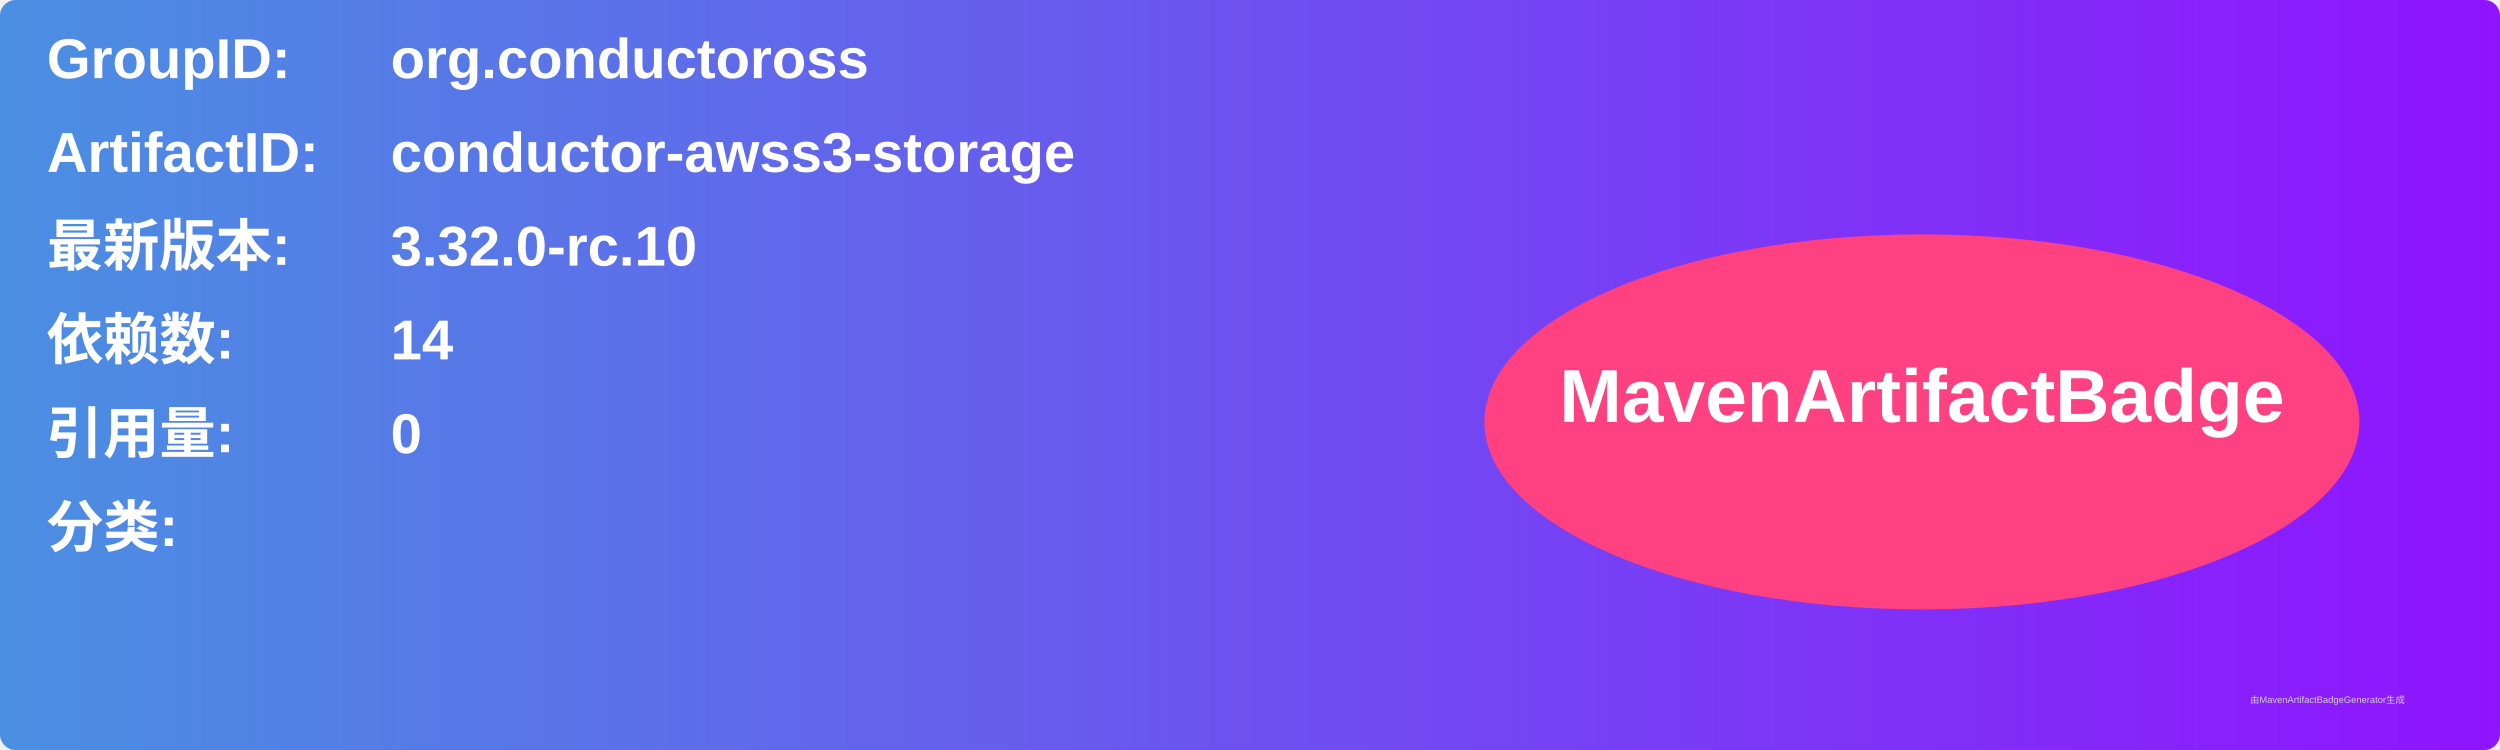
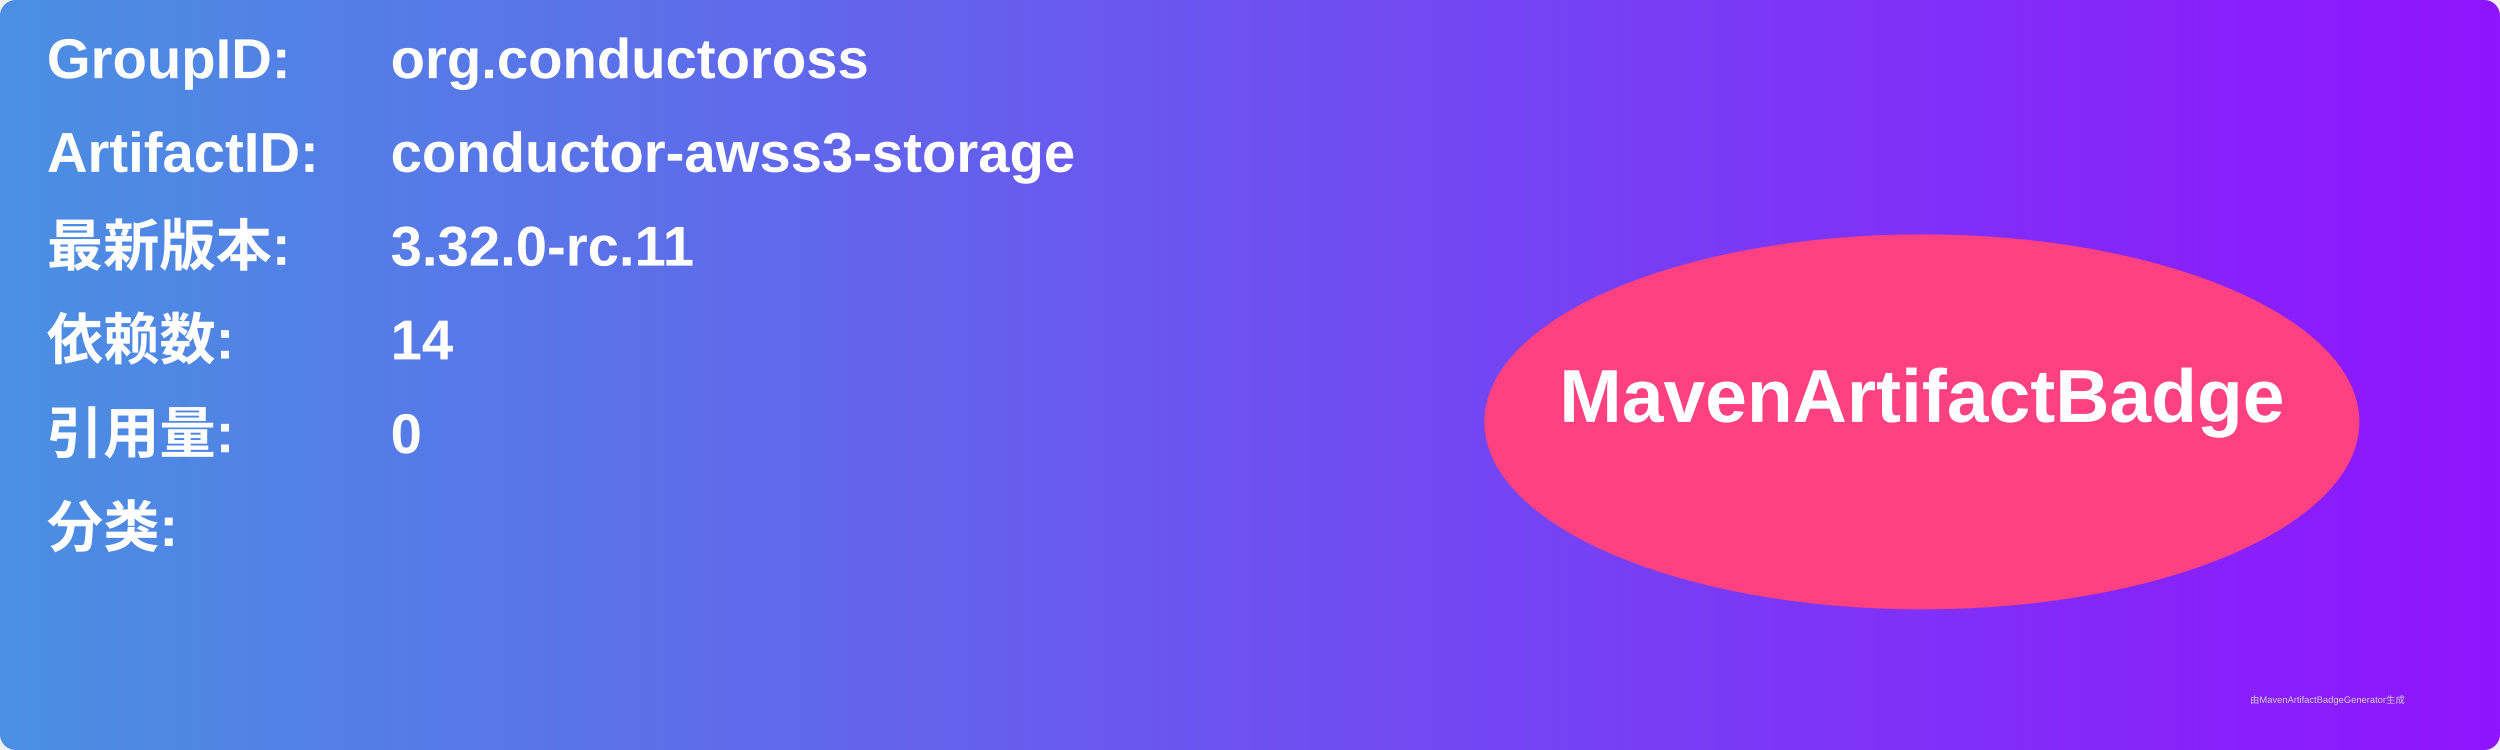
<svg xmlns="http://www.w3.org/2000/svg" width="800" height="240" viewBox="0 0 800 240">
  <linearGradient id="grad" x1="0%" y1="0%" x2="100%" y2="0%">
    <stop offset="0%" stop-color="#4a90e2" />
    <stop offset="100%" stop-color="#9013fe" />
  </linearGradient>
  <rect width="100%" height="100%" rx="5" ry="5" fill="url(#grad)" />
  <g transform="translate(15, 15)">
    <text x="0" y="10" font-family="Arial" font-size="18" fill="white" font-weight="bold" width="260">GroupID:</text>
    <text x="110" y="10" font-family="Arial" font-size="18" fill="white" font-weight="bold" width="460">org.conductoross</text>
    <text x="0" y="40" font-family="Arial" font-size="18" fill="white" font-weight="bold" width="260">ArtifactID:</text>
    <text x="110" y="40" font-family="Arial" font-size="18" fill="white" font-weight="bold" width="460">conductor-awss3-storage</text>
    <text x="0" y="70" font-family="Arial" font-size="18" fill="white" font-weight="bold">最新版本:</text>
    <text x="110" y="70" font-family="Arial" font-size="18" fill="white" font-weight="bold">
-       <tspan font-weight="bold">3.32.0-rc.10</tspan>
+       <tspan font-weight="bold">3.32.0-rc.11</tspan>
    </text>
    <text x="0" y="100" font-family="Arial" font-size="18" fill="white" font-weight="bold">依赖数: </text>
    <text x="110" y="100" font-family="Arial" font-size="18" fill="white">
      <tspan font-weight="bold">14</tspan>
    </text>
    <text x="0" y="130" font-family="Arial" font-size="18" fill="white" font-weight="bold">引用量: </text>
    <text x="110" y="130" font-family="Arial" font-size="18" fill="white">
      <tspan font-weight="bold">0</tspan>
    </text>
    <text x="0" y="160" font-family="Arial" font-size="18" fill="white" font-weight="bold">分类:</text>
    <text x="10" y="190" font-family="Arial" font-size="10" fill="white">
      <tspan font-weight="bold" />
    </text>
    <ellipse cx="600" cy="120" rx="140" ry="60" fill="#ff4081" />
    <text x="600" y="120" text-anchor="middle" font-family="Arial" font-size="24" fill="white" font-weight="bold">MavenArtifactBadge</text>
  </g>
  <text x="720" y="225" font-family="Arial" font-size="3" fill="#d0d0d0">由MavenArtifactBadgeGenerator生成</text>
</svg>
